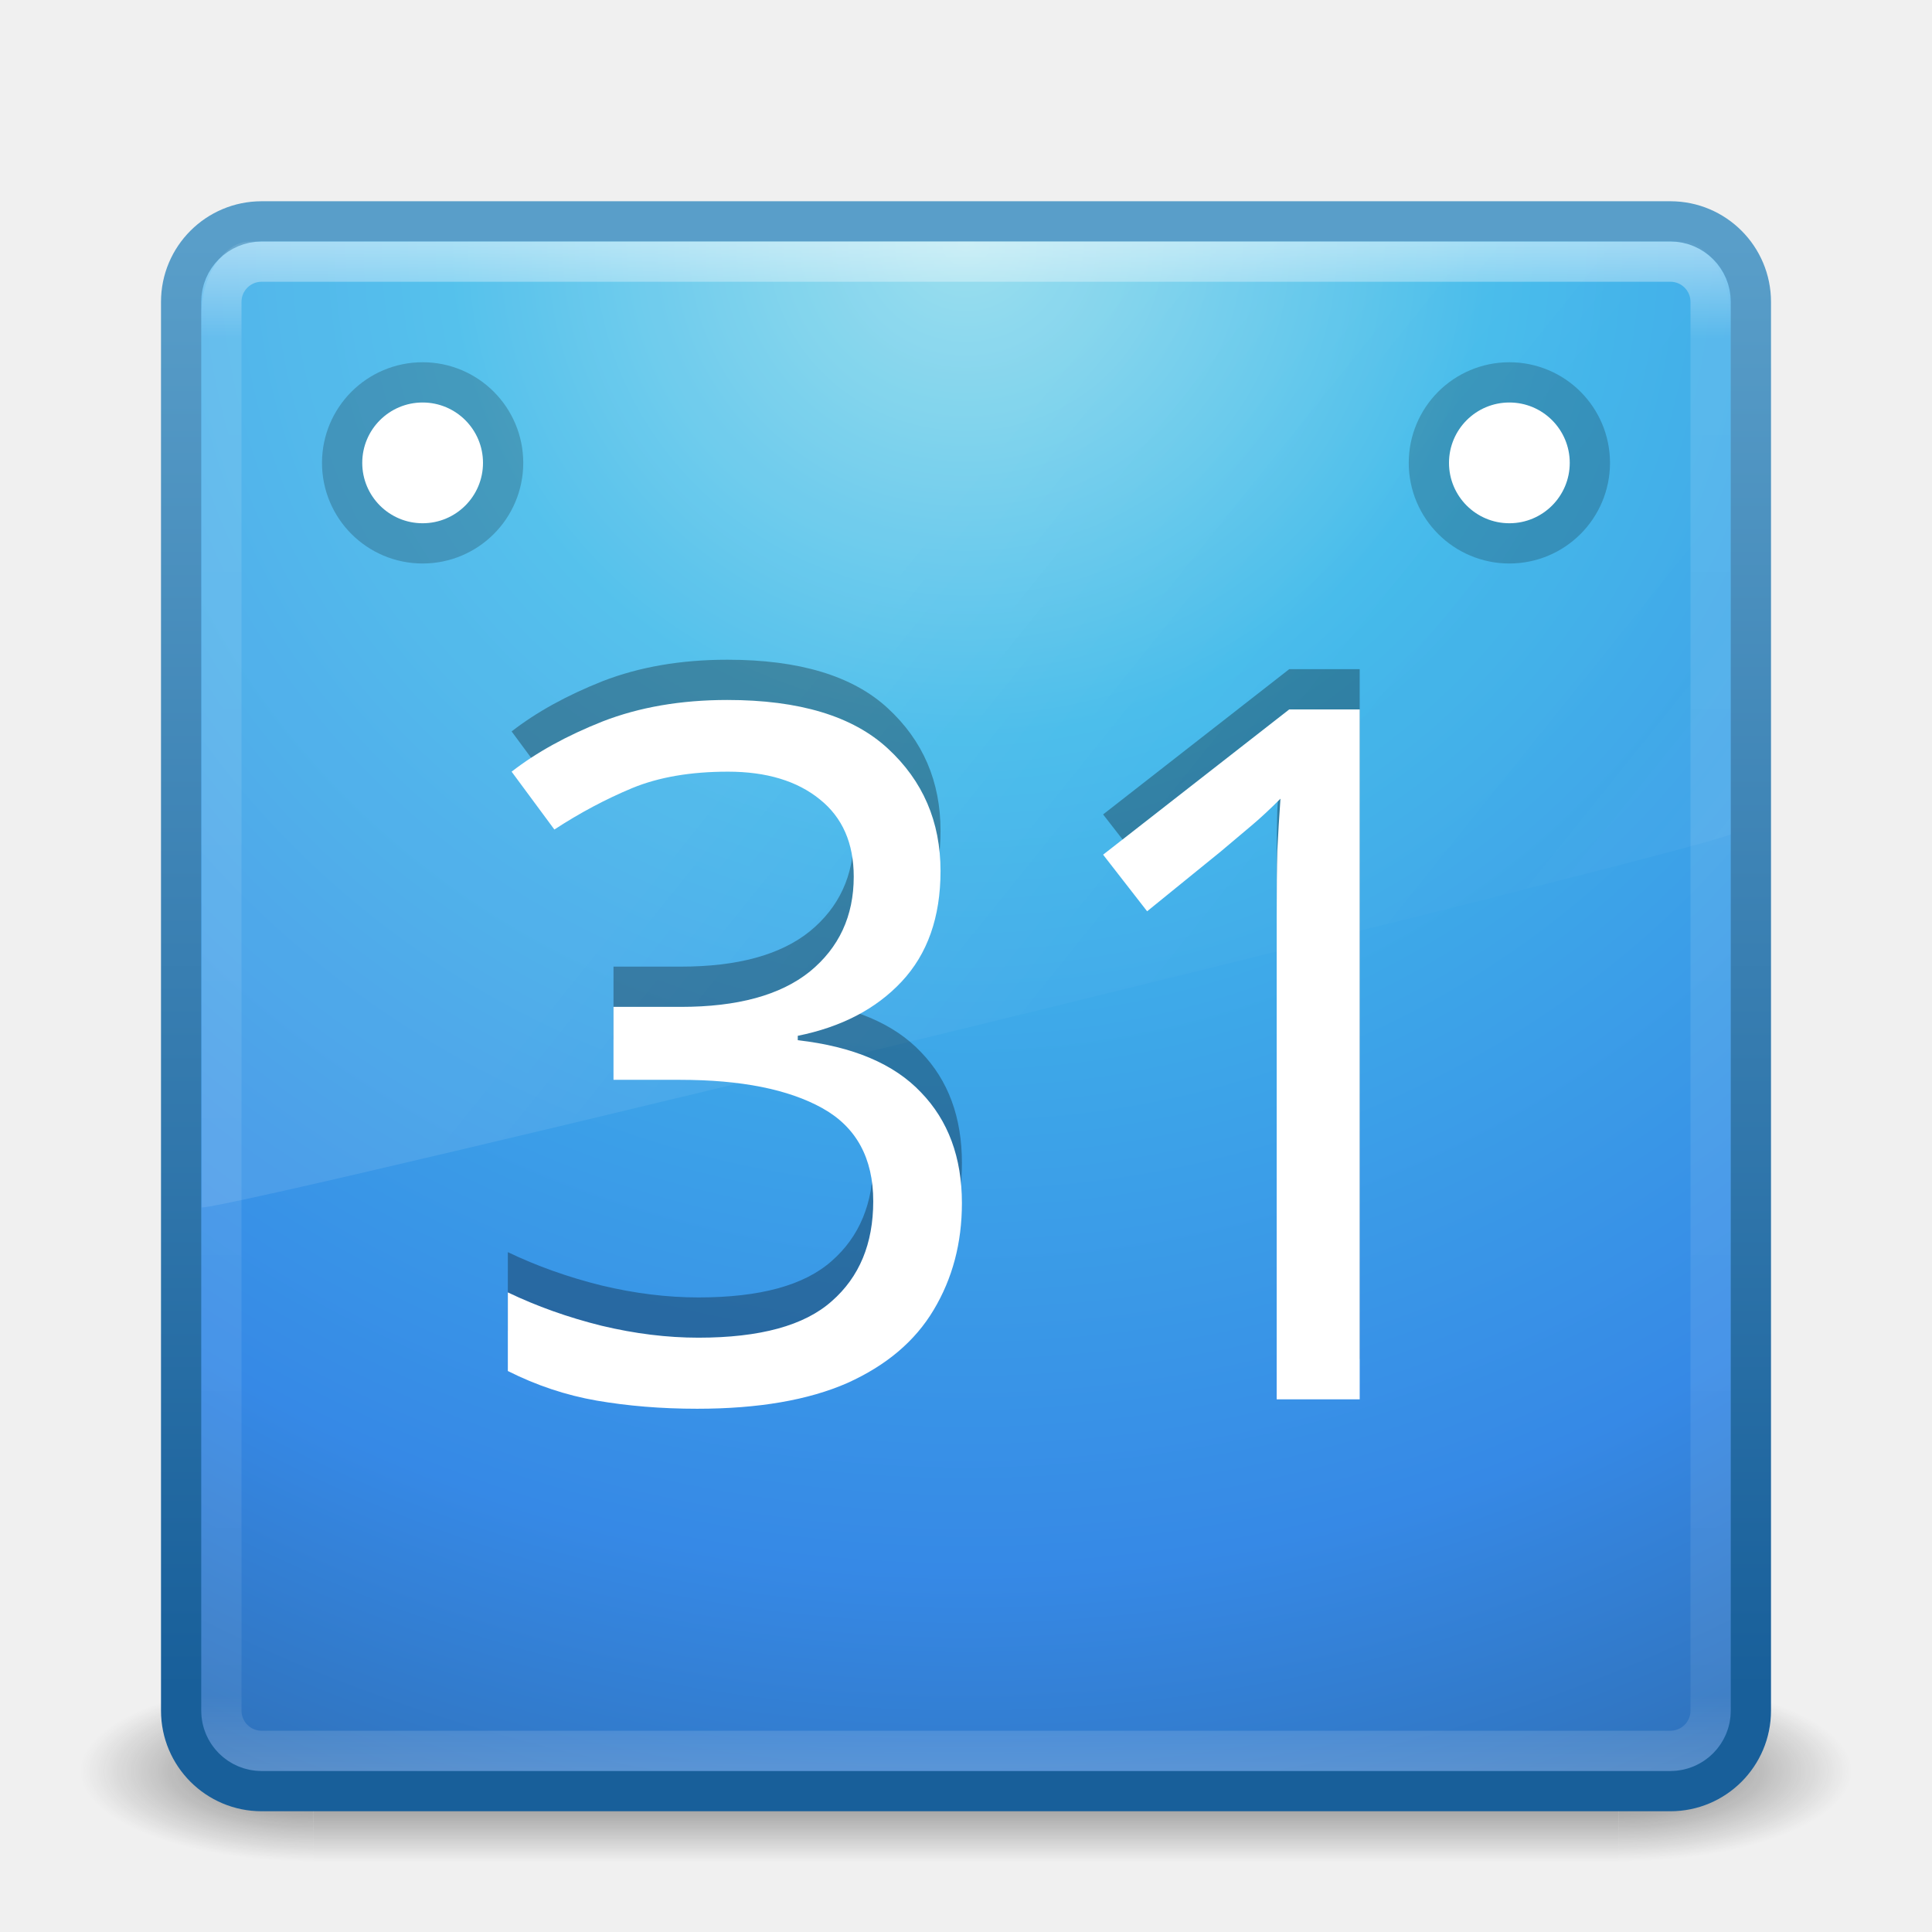
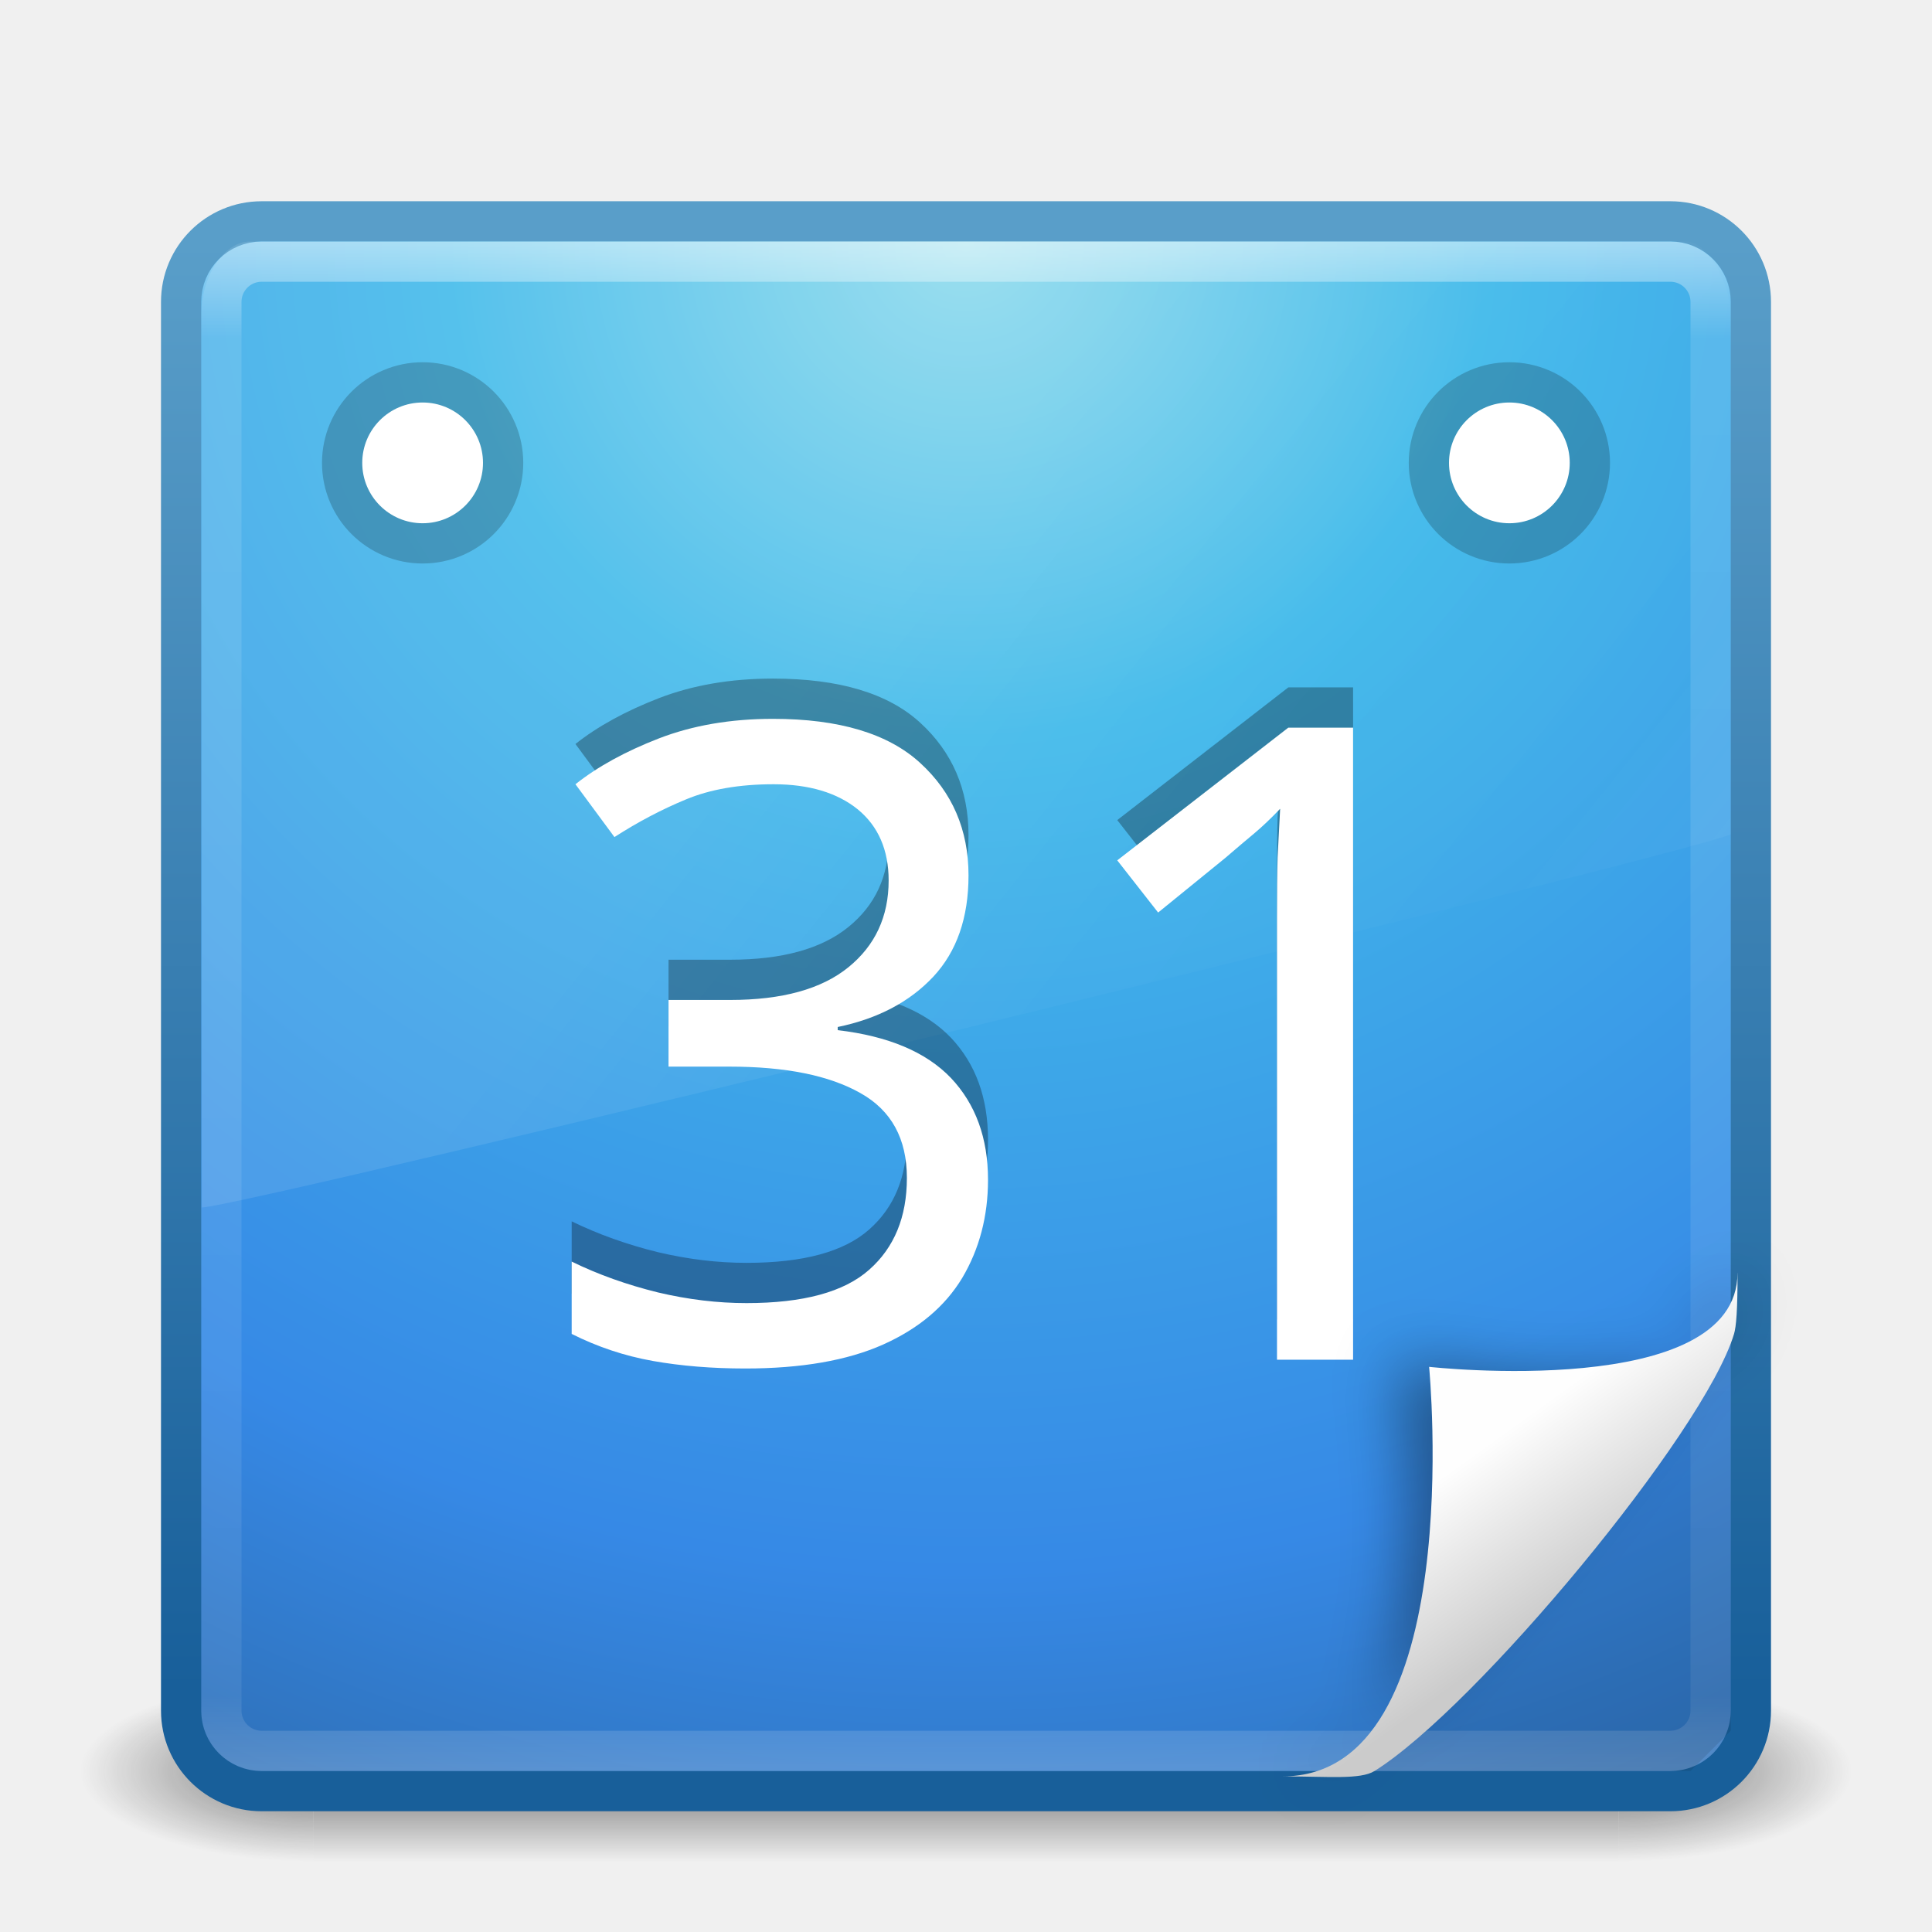
<svg xmlns="http://www.w3.org/2000/svg" xmlns:xlink="http://www.w3.org/1999/xlink" width="48px" height="48px" id="svg4032" version="1.1">
  <defs id="defs4034">
    <linearGradient xlink:href="#linearGradient3940" id="linearGradient3946" x1="25.288" y1="10.841" x2="25.288" y2="38.985" gradientUnits="userSpaceOnUse" gradientTransform="translate(-60,0)" />
    <linearGradient id="linearGradient3940">
      <stop style="stop-color:#f7f7f7;stop-opacity:1;" offset="0" id="stop3942" />
      <stop style="stop-color:#fef2cc;stop-opacity:1;" offset="1" id="stop3944" />
    </linearGradient>
    <linearGradient y2="39.798" x2="26.939" y1="10.156" x1="26.939" gradientUnits="userSpaceOnUse" id="linearGradient3118" xlink:href="#linearGradient3895-9-0-3" gradientTransform="translate(-60,0)" />
    <linearGradient id="linearGradient3895-9-0-3">
      <stop offset="0" style="stop-color:#dc5639;stop-opacity:1;" id="stop3897-0-5-7" />
      <stop offset="1" style="stop-color:#9d0f0f;stop-opacity:1;" id="stop3899-8-7-06" />
    </linearGradient>
    <linearGradient xlink:href="#linearGradient3895-9-0-3" id="linearGradient4018-8" x1="28.384" y1="9.051" x2="28.384" y2="40.814" gradientUnits="userSpaceOnUse" gradientTransform="translate(-60,0)" />
    <linearGradient xlink:href="#linearGradient3895-9-0-3" id="linearGradient4010-3" x1="21.507" y1="7.886" x2="21.507" y2="42.121" gradientUnits="userSpaceOnUse" gradientTransform="translate(-60,0)" />
    <linearGradient id="linearGradient4067-0-2">
      <stop id="stop4069-2-9" offset="0" style="stop-color:#ff8d52;stop-opacity:1;" />
      <stop id="stop4071-8-9" offset="1" style="stop-color:#ffeb41;stop-opacity:0;" />
    </linearGradient>
    <linearGradient xlink:href="#linearGradient3924" id="linearGradient2959" gradientUnits="userSpaceOnUse" gradientTransform="translate(3.7e-6,1.00001)" x1="24" y1="5" x2="24" y2="43" />
    <linearGradient id="linearGradient3924">
      <stop offset="0" style="stop-color:#ffffff;stop-opacity:1;" id="stop3926" />
      <stop id="stop3928" style="stop-color:#ffffff;stop-opacity:0.235;" offset="0.063" />
      <stop offset="0.951" style="stop-color:#ffffff;stop-opacity:0.157;" id="stop3930" />
      <stop offset="1" style="stop-color:#ffffff;stop-opacity:0.392;" id="stop3932" />
    </linearGradient>
    <linearGradient xlink:href="#linearGradient4011" id="linearGradient3568" gradientUnits="userSpaceOnUse" gradientTransform="matrix(0.8249802,0,0,1.301234,4.16188,-1.432921)" x1="13.137" y1="18.777" x2="25.259" y2="34.147" />
    <linearGradient id="linearGradient8265-821-176-38-919-66-249-7-7">
      <stop offset="0" style="stop-color:#e77e71;stop-opacity:1;" id="stop2687-1-9" />
      <stop offset="1" style="stop-color:#ffdf80;stop-opacity:0.375;" id="stop2689-5-4" />
    </linearGradient>
    <radialGradient r="20" fy="8.45" fx="7.496" cy="8.45" cx="7.496" gradientTransform="matrix(1.9428467e-8,2.33699,-2.472257,-4.3056275e-8,44.8901,-11.4348)" gradientUnits="userSpaceOnUse" id="radialGradient2874" xlink:href="#linearGradient2867-449-88-871-390-598-476-591-434-148-57-177-3-8" />
    <linearGradient id="linearGradient4644-104-3-3-6-2">
      <stop id="stop5237-6-5-1-7" style="stop-color:#e44532;stop-opacity:1;" offset="0" />
      <stop id="stop5239-4-6-4-8" style="stop-color:#dd4b39;stop-opacity:1;" offset="1" />
    </linearGradient>
    <linearGradient y2="5" x2="-4" y1="41" x1="-4" gradientTransform="translate(1.2e-6,1)" gradientUnits="userSpaceOnUse" id="linearGradient2876" xlink:href="#linearGradient3707-319-631-407-324-3-8" />
    <radialGradient xlink:href="#linearGradient3688-166-749" id="radialGradient3013" gradientUnits="userSpaceOnUse" gradientTransform="matrix(2.003784,0,0,1.4,27.98813,-17.4)" cx="4.993" cy="43.5" fx="4.993" fy="43.5" r="2.5" />
    <linearGradient id="linearGradient3688-166-749">
      <stop offset="0" style="stop-color:#181818;stop-opacity:1" id="stop2883" />
      <stop offset="1" style="stop-color:#181818;stop-opacity:0" id="stop2885" />
    </linearGradient>
    <radialGradient xlink:href="#linearGradient3688-464-309" id="radialGradient3015" gradientUnits="userSpaceOnUse" gradientTransform="matrix(2.003784,0,0,1.4,-20.01187,-104.4)" cx="4.993" cy="43.5" fx="4.993" fy="43.5" r="2.5" />
    <linearGradient id="linearGradient3688-464-309">
      <stop offset="0" style="stop-color:#181818;stop-opacity:1" id="stop2889" />
      <stop offset="1" style="stop-color:#181818;stop-opacity:0" id="stop2891" />
    </linearGradient>
    <linearGradient id="linearGradient3702-501-757">
      <stop offset="0" style="stop-color:#181818;stop-opacity:0" id="stop2895" />
      <stop offset="0.5" style="stop-color:#181818;stop-opacity:1" id="stop2897" />
      <stop offset="1" style="stop-color:#181818;stop-opacity:0" id="stop2899" />
    </linearGradient>
    <linearGradient y2="39.999" x2="25.058" y1="47.028" x1="25.058" gradientUnits="userSpaceOnUse" id="linearGradient4030" xlink:href="#linearGradient3702-501-757" />
    <radialGradient xlink:href="#linearGradient8838" id="radialGradient4267" gradientUnits="userSpaceOnUse" gradientTransform="matrix(2.164706,0,0,0.7529402,-111.5647,36.51765)" cx="62.625" cy="4.625" fx="62.625" fy="4.625" r="10.625" />
    <linearGradient id="linearGradient8838">
      <stop offset="0" style="stop-color:#000000;stop-opacity:1" id="stop8840" />
      <stop offset="1" style="stop-color:#000000;stop-opacity:0" id="stop8842" />
    </linearGradient>
    <linearGradient y2="3.899" x2="24" y1="44" x1="24" gradientTransform="translate(2.39e-6,1)" gradientUnits="userSpaceOnUse" id="linearGradient3911-1" xlink:href="#linearGradient3707-319-631-407-324-3-8" />
    <linearGradient id="linearGradient2867-449-88-871-390-598-476-591-434-148-57-177-3-8">
      <stop id="stop3750-8-9" style="stop-color:#90dbec;stop-opacity:1;" offset="0" />
      <stop id="stop3752-3-2" style="stop-color:#42baea;stop-opacity:1;" offset="0.262" />
      <stop id="stop3754-7-2" style="stop-color:#3689e6;stop-opacity:1;" offset="0.705" />
      <stop id="stop3756-9-3" style="stop-color:#2b63a0;stop-opacity:1;" offset="1" />
    </linearGradient>
    <radialGradient r="20" fy="8.45" fx="3.972" cy="8.45" cx="3.972" gradientTransform="matrix(0,2.37672,-2.514286,-6.4690655e-8,45.24524,-9.412373)" gradientUnits="userSpaceOnUse" id="radialGradient3909-0" xlink:href="#linearGradient2867-449-88-871-390-598-476-591-434-148-57-177-3-8" />
    <linearGradient id="linearGradient4011">
      <stop id="stop4013" style="stop-color:#ffffff;stop-opacity:1;" offset="0" />
      <stop offset="0.508" style="stop-color:#ffffff;stop-opacity:0.235;" id="stop4015" />
      <stop id="stop4017" style="stop-color:#ffffff;stop-opacity:0.157;" offset="0.835" />
      <stop id="stop4019" style="stop-color:#ffffff;stop-opacity:0.392;" offset="1" />
    </linearGradient>
    <linearGradient y2="44.341" x2="71.204" y1="6.238" x1="71.204" gradientTransform="translate(-47.73351,-0.3572397)" gradientUnits="userSpaceOnUse" id="linearGradient3906-0" xlink:href="#linearGradient4011" />
    <linearGradient id="linearGradient3707-319-631-407-324-3-8">
      <stop id="stop3760-7-3" style="stop-color:#185f9a;stop-opacity:1;" offset="0" />
      <stop id="stop3762-8-4" style="stop-color:#599ec9;stop-opacity:1;" offset="1" />
    </linearGradient>
    <linearGradient gradientUnits="userSpaceOnUse" y2="0.088" x2="22.95" y1="45.185" x1="22.95" id="linearGradient4079" xlink:href="#linearGradient3707-319-631-407-324-3-8" />
    <linearGradient y2="34.548" x2="60.949" y1="-5.801" x1="60.949" gradientTransform="matrix(0.3501076,0,0,0.3613075,1.525934,26.09343)" gradientUnits="userSpaceOnUse" id="linearGradient4183" xlink:href="#linearGradient4072" />
    <linearGradient id="linearGradient4072">
      <stop id="stop4074" offset="0" style="stop-color:#000000;stop-opacity:1;" />
      <stop id="stop4076" offset="1" style="stop-color:#000000;stop-opacity:0;" />
    </linearGradient>
    <linearGradient y2="33.987" x2="69.312" y1="-15.79" x1="69.312" gradientTransform="matrix(0.3436552,0,0,0.3397868,1.603238,26.29061)" gradientUnits="userSpaceOnUse" id="linearGradient4180" xlink:href="#linearGradient4072" />
    <linearGradient id="linearGradient4062">
      <stop id="stop4064" offset="0" style="stop-color:#000000;stop-opacity:1;" />
      <stop id="stop4066" offset="1" style="stop-color:#000000;stop-opacity:0;" />
    </linearGradient>
    <linearGradient y2="-24.792" x2="72.459" y1="-37.889" x1="72.459" gradientTransform="matrix(0.3220908,0,0,0.3306442,3.434416,24.89079)" gradientUnits="userSpaceOnUse" id="linearGradient4177" xlink:href="#linearGradient4062" />
    <linearGradient id="linearGradient4072-8">
      <stop id="stop4074-2" offset="0" style="stop-color:#000000;stop-opacity:1;" />
      <stop id="stop4076-2" offset="1" style="stop-color:#000000;stop-opacity:0;" />
    </linearGradient>
    <linearGradient y2="27.727" x2="69.312" y1="21.319" x1="69.312" gradientTransform="matrix(0.3501076,0,0,0.3613075,1.349935,26.9062)" gradientUnits="userSpaceOnUse" id="linearGradient4174" xlink:href="#linearGradient4072-8" />
    <linearGradient xlink:href="#linearGradient4072-8" id="linearGradient3964" gradientUnits="userSpaceOnUse" gradientTransform="matrix(0.3501076,0,0,0.3613075,-44.87051,-10.44227)" x1="69.312" y1="21.319" x2="69.312" y2="27.727" />
    <linearGradient xlink:href="#linearGradient4062" id="linearGradient3967" gradientUnits="userSpaceOnUse" gradientTransform="matrix(0.3220908,0,0,0.3306442,-42.78603,-12.45768)" x1="72.459" y1="-37.889" x2="72.459" y2="-24.792" />
    <linearGradient xlink:href="#linearGradient4072" id="linearGradient3970" gradientUnits="userSpaceOnUse" gradientTransform="matrix(0.3436552,0,0,0.3397868,-44.61721,-11.05786)" x1="69.312" y1="-15.79" x2="69.312" y2="33.987" />
    <linearGradient xlink:href="#linearGradient4072" id="linearGradient3973" gradientUnits="userSpaceOnUse" gradientTransform="matrix(0.3501076,0,0,0.3613075,-44.69451,-11.25504)" x1="60.949" y1="-5.801" x2="60.949" y2="34.548" />
    <linearGradient xlink:href="#linearGradient3707-319-631-407-324-3-8" id="linearGradient3977" gradientUnits="userSpaceOnUse" x1="22.95" y1="45.185" x2="22.95" y2="0.088" gradientTransform="translate(-46.22045,-37.34847)" />
    <linearGradient xlink:href="#linearGradient4011" id="linearGradient3980" gradientUnits="userSpaceOnUse" gradientTransform="translate(-93.95396,-37.70571)" x1="71.204" y1="6.238" x2="71.204" y2="44.341" />
    <radialGradient xlink:href="#linearGradient2867-449-88-871-390-598-476-591-434-148-57-177-3-8" id="radialGradient3983" gradientUnits="userSpaceOnUse" gradientTransform="matrix(0,2.37672,-2.514286,-6.4690655e-8,-0.975204,-46.76084)" cx="3.972" cy="8.45" fx="3.972" fy="8.45" r="20" />
    <linearGradient xlink:href="#linearGradient3707-319-631-407-324-3-8" id="linearGradient3985" gradientUnits="userSpaceOnUse" gradientTransform="translate(-46.22044,-36.34847)" x1="24" y1="44" x2="24" y2="3.899" />
    <radialGradient xlink:href="#linearGradient8838" id="radialGradient3988" gradientUnits="userSpaceOnUse" gradientTransform="matrix(2.164706,0,0,0.7529402,-157.7852,-0.830821)" cx="62.625" cy="4.625" fx="62.625" fy="4.625" r="10.625" />
+     <linearGradient gradientTransform="matrix(1,0,0,0.9777778,9.9353024e-8,-0.9888879)" gradientUnits="userSpaceOnUse" xlink:href="#linearGradient3211" id="linearGradient2946" y2="46.017" x2="24" y1="2" x1="24" />
+     <linearGradient id="linearGradient3211">
+       <stop offset="0" style="stop-color:#ffffff;stop-opacity:1" id="stop3213" />
+       <stop offset="1" style="stop-color:#ffffff;stop-opacity:0" id="stop3215" />
+     </linearGradient>
+     <radialGradient gradientTransform="matrix(0.3617068,0,0,-0.3907784,0.8509869,47.517)" gradientUnits="userSpaceOnUse" xlink:href="#XMLID_8_" id="radialGradient2997" r="139.559" cy="112.305" cx="102" />
+     <linearGradient id="linearGradient8589-8">
+       <stop offset="0" style="stop-color:#fefefe;stop-opacity:1" id="stop8591-1" />
+       <stop offset="1" style="stop-color:#cbcbcb;stop-opacity:1" id="stop8593-2" />
+     </linearGradient>
+     <linearGradient gradientTransform="matrix(0.9977111,0,0,1.040687,0.1637173,-1.105795)" gradientUnits="userSpaceOnUse" xlink:href="#linearGradient8589-8" id="linearGradient2633" y2="5.457" x2="36.358" y1="8.059" x1="32.892" />
+     <filter id="filter3248" color-interpolation-filters="sRGB" height="1.329" width="1.297" y="-0.164" x="-0.148">
+       <feGaussianBlur id="feGaussianBlur3250" stdDeviation="0.774" />
+     </filter>
+     <radialGradient gradientUnits="userSpaceOnUse" id="XMLID_8_" r="139.559" cy="112.305" cx="102">
+       <stop offset="0" style="stop-color:#b7b8b9;stop-opacity:1" id="stop41" />
+       <stop offset="0.189" style="stop-color:#ececec;stop-opacity:1" id="stop47" />
+       <stop offset="0.257" style="stop-color:#fafafa;stop-opacity:0" id="stop49" />
+       <stop offset="0.301" style="stop-color:#ffffff;stop-opacity:0" id="stop51" />
+       <stop offset="0.531" style="stop-color:#fafafa;stop-opacity:0" id="stop53" />
+       <stop offset="0.845" style="stop-color:#ebecec;stop-opacity:0" id="stop55" />
+       <stop offset="1" style="stop-color:#e1e2e3;stop-opacity:0" id="stop57" />
+     </radialGradient>
+     <linearGradient gradientTransform="matrix(0.4063605,0,0,1.440789,8.314394,-4.593991)" gradientUnits="userSpaceOnUse" xlink:href="#linearGradient5031" id="linearGradient6143" y2="10.035" x2="22.104" y1="40.124" x1="22.104" />
+     <linearGradient gradientTransform="matrix(0.3814643,0,0,1.40091,8.478931,6.258412)" gradientUnits="userSpaceOnUse" xlink:href="#linearGradient5031" id="linearGradient6073" y2="10.035" x2="22.104" y1="40.124" x1="22.104" />
+     <linearGradient gradientTransform="matrix(1.782836,0,0,1.440791,-37.93889,-27.44134)" gradientUnits="userSpaceOnUse" xlink:href="#linearGradient5031" id="linearGradient6065" y2="10.035" x2="22.104" y1="40.124" x1="22.104" />
+     <linearGradient gradientTransform="matrix(0.3342091,0,0,1.420746,9.679012,-0.2379513)" gradientUnits="userSpaceOnUse" xlink:href="#linearGradient5031" id="linearGradient5988" y2="10.035" x2="22.104" y1="40.124" x1="22.104" />
+     <linearGradient gradientTransform="matrix(0.4876325,0,0,1.440668,7.777273,1.40824)" gradientUnits="userSpaceOnUse" xlink:href="#linearGradient5031" id="linearGradient5984" y2="10.035" x2="22.104" y1="40.124" x1="22.104" />
+     <linearGradient gradientTransform="matrix(0.369496,0,0,1.420513,9.01162,3.780263)" gradientUnits="userSpaceOnUse" xlink:href="#linearGradient5031" id="linearGradient5980" y2="10.035" x2="22.104" y1="40.124" x1="22.104" />
+     <linearGradient id="linearGradient5031">
+       <stop offset="0" style="stop-color:#a3a3a3;stop-opacity:1" id="stop5033" />
+       <stop offset="1" style="stop-color:#bababa;stop-opacity:1" id="stop5035" />
+     </linearGradient>
+     <linearGradient gradientTransform="matrix(0.8074968,0,0,0.9358511,59.41024,-2.114479)" gradientUnits="userSpaceOnUse" xlink:href="#linearGradient3104" id="linearGradient3603" y2="2.906" x2="-51.786" y1="50.786" x1="-51.786" />
+     <linearGradient gradientTransform="translate(0,-0.9999997)" gradientUnits="userSpaceOnUse" xlink:href="#linearGradient3600" id="linearGradient3601" y2="47.013" x2="25.132" y1="6.729" x1="25.132" />
+     <radialGradient gradientTransform="matrix(0.02409717,0,0,0.01537476,26.47758,38.62904)" gradientUnits="userSpaceOnUse" xlink:href="#linearGradient5060" id="radialGradient3588" fy="486.648" fx="605.714" r="117.143" cy="486.648" cx="605.714" />
+     <radialGradient gradientTransform="matrix(-0.02409717,0,0,0.01537476,21.52241,38.62904)" gradientUnits="userSpaceOnUse" xlink:href="#linearGradient5060" id="radialGradient3586" fy="486.648" fx="605.714" r="117.143" cy="486.648" cx="605.714" />
+     <linearGradient gradientTransform="matrix(0.0704142,0,0,0.01537476,-1.449705,38.62901)" gradientUnits="userSpaceOnUse" xlink:href="#linearGradient5048" id="linearGradient3584" y2="609.505" x2="302.857" y1="366.648" x1="302.857" />
+     <linearGradient id="linearGradient5060">
+       <stop offset="0" style="stop-color:#000000;stop-opacity:1" id="stop5062" />
+       <stop offset="1" style="stop-color:#000000;stop-opacity:0" id="stop5064" />
+     </linearGradient>
+     <linearGradient id="linearGradient5048">
+       <stop offset="0" style="stop-color:#000000;stop-opacity:0" id="stop5050" />
+       <stop offset="0.5" style="stop-color:#000000;stop-opacity:1" id="stop5056" />
+       <stop offset="1" style="stop-color:#000000;stop-opacity:0" id="stop5052" />
+     </linearGradient>
+     <linearGradient id="linearGradient3600">
+       <stop offset="0" style="stop-color:#f4f4f4;stop-opacity:1" id="stop3602" />
+       <stop offset="1" style="stop-color:#dbdbdb;stop-opacity:1" id="stop3604" />
+     </linearGradient>
+     <linearGradient id="linearGradient3104">
+       <stop offset="0" style="stop-color:#aaaaaa;stop-opacity:1" id="stop3106" />
+       <stop offset="1" style="stop-color:#d2d2d2;stop-opacity:1" id="stop3108" />
+     </linearGradient>
+     <linearGradient xlink:href="#linearGradient5048" id="linearGradient3366" gradientUnits="userSpaceOnUse" gradientTransform="matrix(0.0704142,0,0,0.01537476,-1.449705,38.62901)" x1="302.857" y1="366.648" x2="302.857" y2="609.505" />
+     <radialGradient xlink:href="#linearGradient5060" id="radialGradient3368" gradientUnits="userSpaceOnUse" gradientTransform="matrix(-0.02409717,0,0,0.01537476,21.52241,38.62904)" cx="605.714" cy="486.648" fx="605.714" fy="486.648" r="117.143" />
+     <radialGradient xlink:href="#linearGradient5060" id="radialGradient3370" gradientUnits="userSpaceOnUse" gradientTransform="matrix(0.02409717,0,0,0.01537476,26.47758,38.62904)" cx="605.714" cy="486.648" fx="605.714" fy="486.648" r="117.143" />
+     <linearGradient xlink:href="#linearGradient3600" id="linearGradient3372" gradientUnits="userSpaceOnUse" gradientTransform="translate(0,-0.9999997)" x1="25.132" y1="6.729" x2="25.132" y2="47.013" />
+     <linearGradient xlink:href="#linearGradient3104" id="linearGradient3374" gradientUnits="userSpaceOnUse" gradientTransform="matrix(0.8074968,0,0,0.9358511,59.41024,-2.114479)" x1="-51.786" y1="50.786" x2="-51.786" y2="2.906" />
+     <linearGradient xlink:href="#linearGradient3211" id="linearGradient3376" gradientUnits="userSpaceOnUse" gradientTransform="matrix(1,0,0,0.9777778,9.9353024e-8,-0.9888879)" x1="24" y1="2" x2="24" y2="46.017" />
+     <linearGradient xlink:href="#linearGradient5031" id="linearGradient3378" gradientUnits="userSpaceOnUse" gradientTransform="matrix(0.3342091,0,0,1.420746,9.679012,-0.2379513)" x1="22.104" y1="40.124" x2="22.104" y2="10.035" />
+     <linearGradient xlink:href="#linearGradient5031" id="linearGradient3380" gradientUnits="userSpaceOnUse" gradientTransform="matrix(0.4876325,0,0,1.440668,7.777273,1.40824)" x1="22.104" y1="40.124" x2="22.104" y2="10.035" />
+     <linearGradient xlink:href="#linearGradient5031" id="linearGradient3382" gradientUnits="userSpaceOnUse" gradientTransform="matrix(0.369496,0,0,1.420513,9.01162,3.780263)" x1="22.104" y1="40.124" x2="22.104" y2="10.035" />
+     <linearGradient xlink:href="#linearGradient5031" id="linearGradient3384" gradientUnits="userSpaceOnUse" gradientTransform="matrix(0.3814643,0,0,1.40091,8.478931,6.258412)" x1="22.104" y1="40.124" x2="22.104" y2="10.035" />
+     <linearGradient xlink:href="#linearGradient5031" id="linearGradient3386" gradientUnits="userSpaceOnUse" gradientTransform="matrix(0.4063605,0,0,1.440789,8.314394,-4.593991)" x1="22.104" y1="40.124" x2="22.104" y2="10.035" />
+     <linearGradient xlink:href="#linearGradient5031" id="linearGradient3388" gradientUnits="userSpaceOnUse" gradientTransform="matrix(1.782836,0,0,1.440791,-37.93889,-27.44134)" x1="22.104" y1="40.124" x2="22.104" y2="10.035" />
+     <radialGradient xlink:href="#XMLID_8_" id="radialGradient3390" gradientUnits="userSpaceOnUse" gradientTransform="matrix(0.3617068,0,0,-0.3907784,0.8509869,47.517)" cx="102" cy="112.305" r="139.559" />
+     <linearGradient xlink:href="#linearGradient8589-8" id="linearGradient3392" gradientUnits="userSpaceOnUse" gradientTransform="matrix(0.9977111,0,0,1.040687,0.1637173,-1.105795)" x1="32.892" y1="8.059" x2="36.358" y2="5.457" />
+     <linearGradient xlink:href="#linearGradient8589-8" id="linearGradient3395" gradientUnits="userSpaceOnUse" gradientTransform="matrix(0,0.9977111,-1.040687,0,45.19466,3.169466)" x1="32.892" y1="8.059" x2="36.358" y2="5.457" />
+     <radialGradient xlink:href="#XMLID_8_" id="radialGradient3399" gradientUnits="userSpaceOnUse" gradientTransform="matrix(0.3617068,0,0,-0.3907784,-60.63787,48.88791)" cx="102" cy="112.305" r="139.559" />
+     <linearGradient xlink:href="#linearGradient5031" id="linearGradient3403" gradientUnits="userSpaceOnUse" gradientTransform="matrix(1.782836,0,0,1.440791,-99.42775,-26.07044)" x1="22.104" y1="40.124" x2="22.104" y2="10.035" />
+     <linearGradient xlink:href="#linearGradient5031" id="linearGradient3406" gradientUnits="userSpaceOnUse" gradientTransform="matrix(0.4063605,0,0,1.440789,-53.17447,-3.223085)" x1="22.104" y1="40.124" x2="22.104" y2="10.035" />
+     <linearGradient xlink:href="#linearGradient5031" id="linearGradient3410" gradientUnits="userSpaceOnUse" gradientTransform="matrix(0.3814643,0,0,1.40091,-53.00993,7.629319)" x1="22.104" y1="40.124" x2="22.104" y2="10.035" />
+     <linearGradient xlink:href="#linearGradient5031" id="linearGradient3414" gradientUnits="userSpaceOnUse" gradientTransform="matrix(0.369496,0,0,1.420513,-52.47724,5.151169)" x1="22.104" y1="40.124" x2="22.104" y2="10.035" />
+     <linearGradient xlink:href="#linearGradient5031" id="linearGradient3418" gradientUnits="userSpaceOnUse" gradientTransform="matrix(0.4876325,0,0,1.440668,-53.71159,2.779146)" x1="22.104" y1="40.124" x2="22.104" y2="10.035" />
+     <linearGradient xlink:href="#linearGradient5031" id="linearGradient3422" gradientUnits="userSpaceOnUse" gradientTransform="matrix(0.3342091,0,0,1.420746,-51.80985,1.132955)" x1="22.104" y1="40.124" x2="22.104" y2="10.035" />
+     <linearGradient xlink:href="#linearGradient3211" id="linearGradient3466" gradientUnits="userSpaceOnUse" gradientTransform="matrix(1,0,0,0.9777778,-61.48886,0.3820184)" x1="24" y1="2" x2="24" y2="46.017" />
+     <linearGradient xlink:href="#linearGradient3600" id="linearGradient3469" gradientUnits="userSpaceOnUse" gradientTransform="translate(-61.48886,0.3709066)" x1="25.132" y1="6.729" x2="25.132" y2="47.013" />
+     <linearGradient xlink:href="#linearGradient3104" id="linearGradient3471" gradientUnits="userSpaceOnUse" gradientTransform="matrix(0.8074968,0,0,0.9358511,-2.078625,-0.7435728)" x1="-51.786" y1="50.786" x2="-51.786" y2="2.906" />
  </defs>
  <g id="layer1">
    <g style="opacity:0.6" id="g3712" transform="matrix(1.157895,0,0,0.6428571,-3.789484,16.03572)">
      <rect style="fill:url(#radialGradient3013);fill-opacity:1;stroke:none" id="rect2801" y="40" x="38" height="7" width="5" />
      <rect style="fill:url(#radialGradient3015);fill-opacity:1;stroke:none" id="rect3696" transform="scale(-1,-1)" y="-47" x="-10" height="7" width="5" />
      <rect style="fill:url(#linearGradient4030);fill-opacity:1;stroke:none" id="rect3700" y="40" x="10" height="7" width="28" />
    </g>
    <rect style="color:#000000;fill:url(#radialGradient2874);fill-opacity:1;fill-rule:nonzero;stroke:url(#linearGradient2876);stroke-width:1;stroke-linecap:round;stroke-linejoin:round;stroke-miterlimit:4;stroke-opacity:1;stroke-dasharray:none;stroke-dashoffset:0;marker:none;visibility:visible;display:inline;overflow:visible;enable-background:accumulate" id="rect5505-21" y="5.5" x="4.5" ry="2" rx="2" height="39" width="39" />
    <path style="opacity:0.1;fill:url(#linearGradient3568);fill-opacity:1;fill-rule:evenodd;stroke:none" id="path3333" d="M 6.217,6 C 5.538,6 5,6.912 5,7.8 L 5.013,30 C 6.106,29.976 42.17,21.153 43,20.729 L 43,7.8 C 43,7.122 42.469,6 41.881,6 L 6.217,6 z" />
    <rect style="opacity:0.5;fill:none;stroke:url(#linearGradient2959);stroke-width:1;stroke-linecap:round;stroke-linejoin:round;stroke-miterlimit:4;stroke-opacity:1;stroke-dasharray:none;stroke-dashoffset:0" id="rect6741" y="6.5" x="5.5" ry="1" rx="1" height="37" width="37" />
    <path transform="translate(1,-1)" style="fill:#ffffff;fill-opacity:1;fill-rule:nonzero;stroke:#000000;stroke-opacity:1;stroke-width:2;stroke-miterlimit:4;stroke-dasharray:none;opacity:0.2" id="path3920" d="m 38,12.5 a 1.5,1.5 0 1 1 -3,0 1.5,1.5 0 1 1 3,0 z" />
    <path d="m 38,12.5 a 1.5,1.5 0 1 1 -3,0 1.5,1.5 0 1 1 3,0 z" id="path3897" style="fill:#ffffff;fill-opacity:1;fill-rule:nonzero;stroke:none" transform="translate(1,-1)" />
    <path d="m 38,12.5 a 1.5,1.5 0 1 1 -3,0 1.5,1.5 0 1 1 3,0 z" id="path3922" style="opacity:0.2;fill:#ffffff;fill-opacity:1;fill-rule:nonzero;stroke:#000000;stroke-width:2;stroke-miterlimit:4;stroke-opacity:1;stroke-dasharray:none" transform="translate(-26,-1)" />
    <path style="fill:#ffffff;fill-opacity:1;fill-rule:nonzero;stroke:none" id="path3899" d="m 38,12.5 a 1.5,1.5 0 1 1 -3,0 1.5,1.5 0 1 1 3,0 z" transform="translate(-26,-1)" />
-     <text id="text3990" y="33.766" x="11.539" style="font-size:12px;font-style:normal;font-variant:normal;font-weight:normal;font-stretch:normal;line-height:125%;letter-spacing:0px;word-spacing:0px;fill:#000000;fill-opacity:1;stroke:none;font-family:Droid Sans;-inkscape-font-specification:Sans;opacity:0.3" xml:space="preserve">
-       <tspan style="font-size:24px;fill:#000000;fill-opacity:1" y="33.766" x="11.539" id="tspan3992">31</tspan>
+     <text id="text3990" y="32.785" x="13.219" style="font-size:12px;font-style:normal;font-variant:normal;font-weight:normal;font-stretch:normal;line-height:125%;letter-spacing:0px;word-spacing:0px;opacity:0.3;fill:#000000;fill-opacity:1;stroke:none;font-family:Droid Sans;-inkscape-font-specification:Sans" xml:space="preserve">
+       <tspan style="font-size:22px;fill:#000000;fill-opacity:1" y="32.785" x="13.219" id="tspan3992">31</tspan>
    </text>
-     <text xml:space="preserve" style="font-size:12px;font-style:normal;font-variant:normal;font-weight:normal;font-stretch:normal;line-height:125%;letter-spacing:0px;word-spacing:0px;fill:#000000;fill-opacity:1;stroke:none;font-family:Droid Sans;-inkscape-font-specification:Sans" x="11.539" y="34.766" id="text3955">
-       <tspan id="tspan3957" x="11.539" y="34.766" style="font-size:24px;fill:#ffffff;fill-opacity:1">31</tspan>
+     <text xml:space="preserve" style="font-size:12px;font-style:normal;font-variant:normal;font-weight:normal;font-stretch:normal;line-height:125%;letter-spacing:0px;word-spacing:0px;fill:#000000;fill-opacity:1;stroke:none;font-family:Droid Sans;-inkscape-font-specification:Sans" x="13.219" y="33.785" id="text3955">
+       <tspan id="tspan3957" x="13.219" y="33.785" style="font-size:22px;fill:#ffffff;fill-opacity:1">31</tspan>
    </text>
+     <path style="opacity:0.4;fill:#000000;fill-opacity:1;fill-rule:evenodd;stroke:none;display:inline;filter:url(#filter3248)" id="path12038" transform="matrix(0,1.000013,-1,0,44.0806,3.013935)" d="m 28.617,0.921 c 4.283,0 2.153,8.483 2.153,8.483 0,0 10.358,-1.802 10.358,2.819 0,-2.61 -11.302,-10.729 -12.511,-11.302 z" />
+     <path style="fill:#000000;stroke:none;stroke-width:1px;stroke-linecap:butt;stroke-linejoin:miter;stroke-opacity:1;fill-opacity:1;opacity:0.1" d="m 34,44 9,-11 0,10 -1,1 z" id="path3477" />
+     <path style="fill:url(#linearGradient3395);fill-opacity:1;fill-rule:evenodd;stroke:none;display:inline" id="path4474" d="m 43.168,31.623 c 0,3.187 -7.662,2.336 -7.662,2.336 0,0 0.981,10.175 -3.64,10.175 1.126,0 1.932,0.086 2.284,-0.134 2.524,-1.578 8.188,-8.396 8.931,-10.857 0.056,-0.184 0.088,-0.593 0.088,-1.52 z" />
  </g>
</svg>
